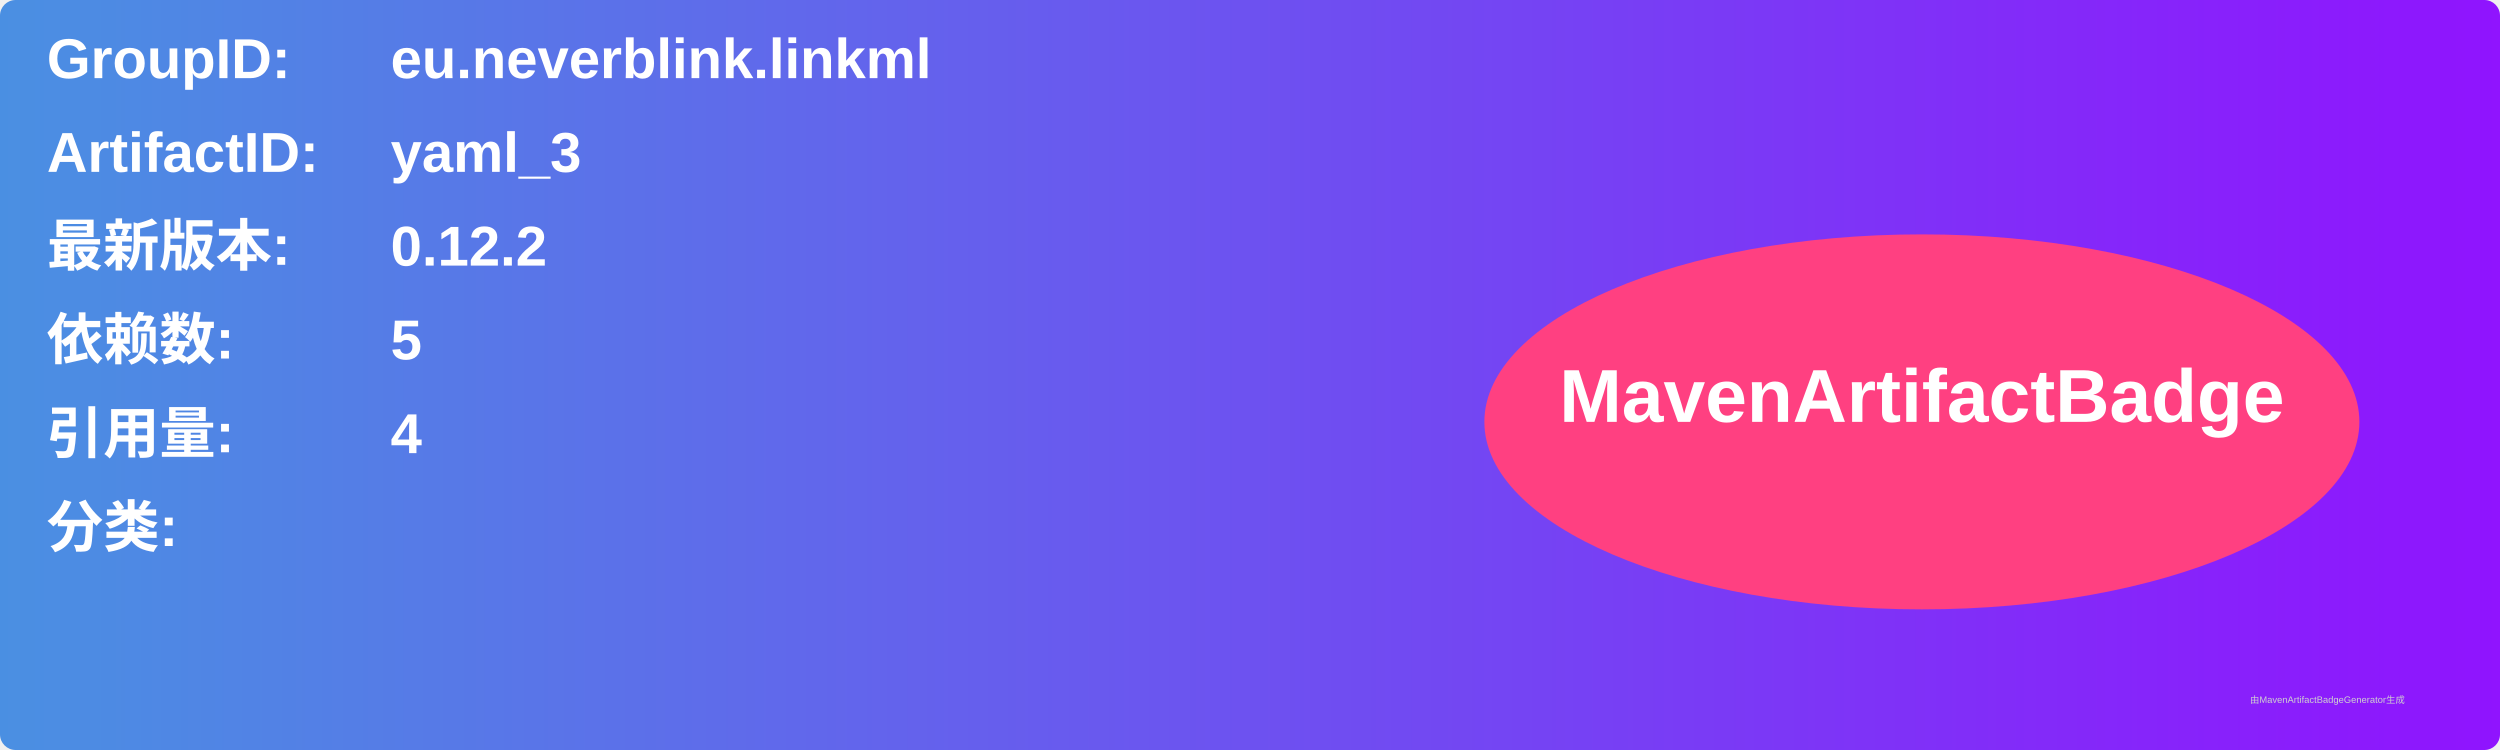
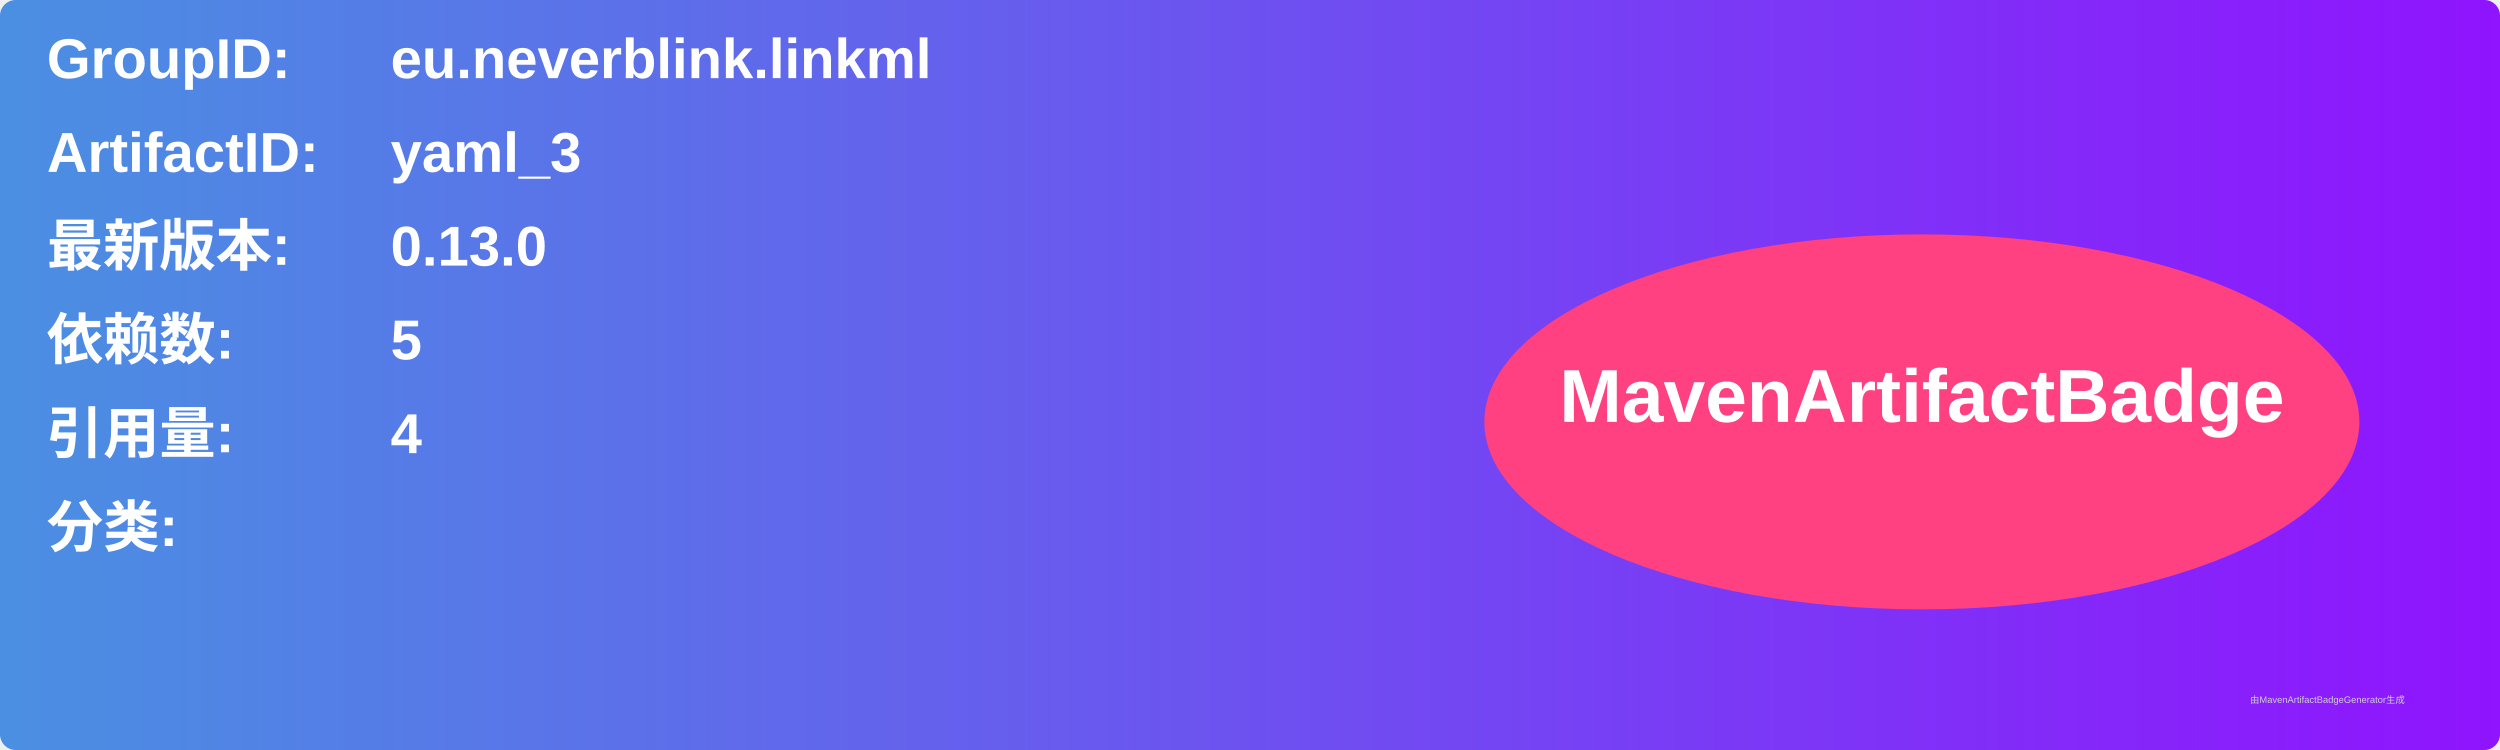
<svg xmlns="http://www.w3.org/2000/svg" width="800" height="240" viewBox="0 0 800 240">
  <linearGradient id="grad" x1="0%" y1="0%" x2="100%" y2="0%">
    <stop offset="0%" stop-color="#4a90e2" />
    <stop offset="100%" stop-color="#9013fe" />
  </linearGradient>
  <rect width="100%" height="100%" rx="5" ry="5" fill="url(#grad)" />
  <g transform="translate(15, 15)">
    <text x="0" y="10" font-family="Arial" font-size="18" fill="white" font-weight="bold" width="260">GroupID:</text>
    <text x="110" y="10" font-family="Arial" font-size="18" fill="white" font-weight="bold" width="460">eu.neverblink.linkml</text>
    <text x="0" y="40" font-family="Arial" font-size="18" fill="white" font-weight="bold" width="260">ArtifactID:</text>
    <text x="110" y="40" font-family="Arial" font-size="18" fill="white" font-weight="bold" width="460">yaml_3</text>
    <text x="0" y="70" font-family="Arial" font-size="18" fill="white" font-weight="bold">最新版本:</text>
    <text x="110" y="70" font-family="Arial" font-size="18" fill="white" font-weight="bold">
-       <tspan font-weight="bold">0.12.2</tspan>
+       <tspan font-weight="bold">0.13.0</tspan>
    </text>
    <text x="0" y="100" font-family="Arial" font-size="18" fill="white" font-weight="bold">依赖数: </text>
    <text x="110" y="100" font-family="Arial" font-size="18" fill="white">
      <tspan font-weight="bold">5</tspan>
    </text>
    <text x="0" y="130" font-family="Arial" font-size="18" fill="white" font-weight="bold">引用量: </text>
    <text x="110" y="130" font-family="Arial" font-size="18" fill="white">
      <tspan font-weight="bold">4</tspan>
    </text>
    <text x="0" y="160" font-family="Arial" font-size="18" fill="white" font-weight="bold">分类:</text>
    <text x="10" y="190" font-family="Arial" font-size="10" fill="white">
      <tspan font-weight="bold" />
    </text>
    <ellipse cx="600" cy="120" rx="140" ry="60" fill="#ff4081" />
    <text x="600" y="120" text-anchor="middle" font-family="Arial" font-size="24" fill="white" font-weight="bold">MavenArtifactBadge</text>
  </g>
  <text x="720" y="225" font-family="Arial" font-size="3" fill="#d0d0d0">由MavenArtifactBadgeGenerator生成</text>
</svg>
